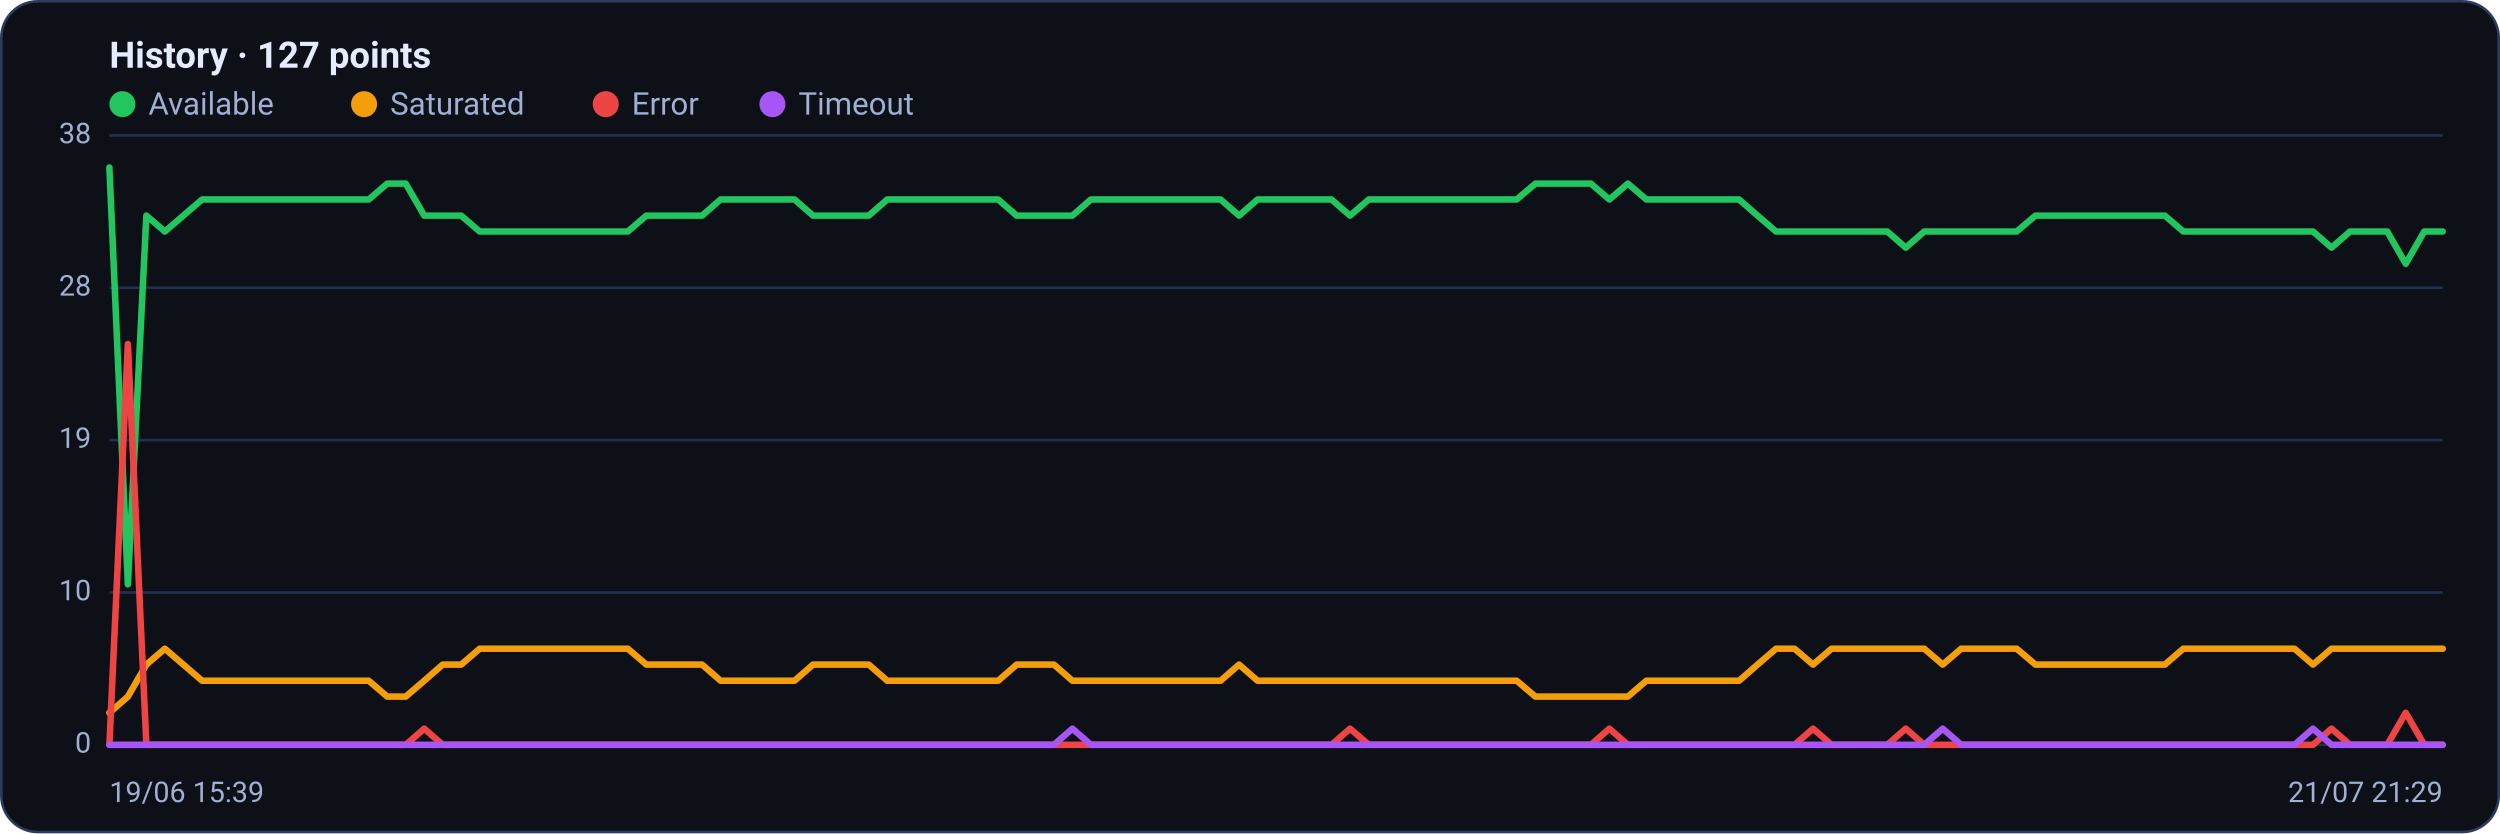
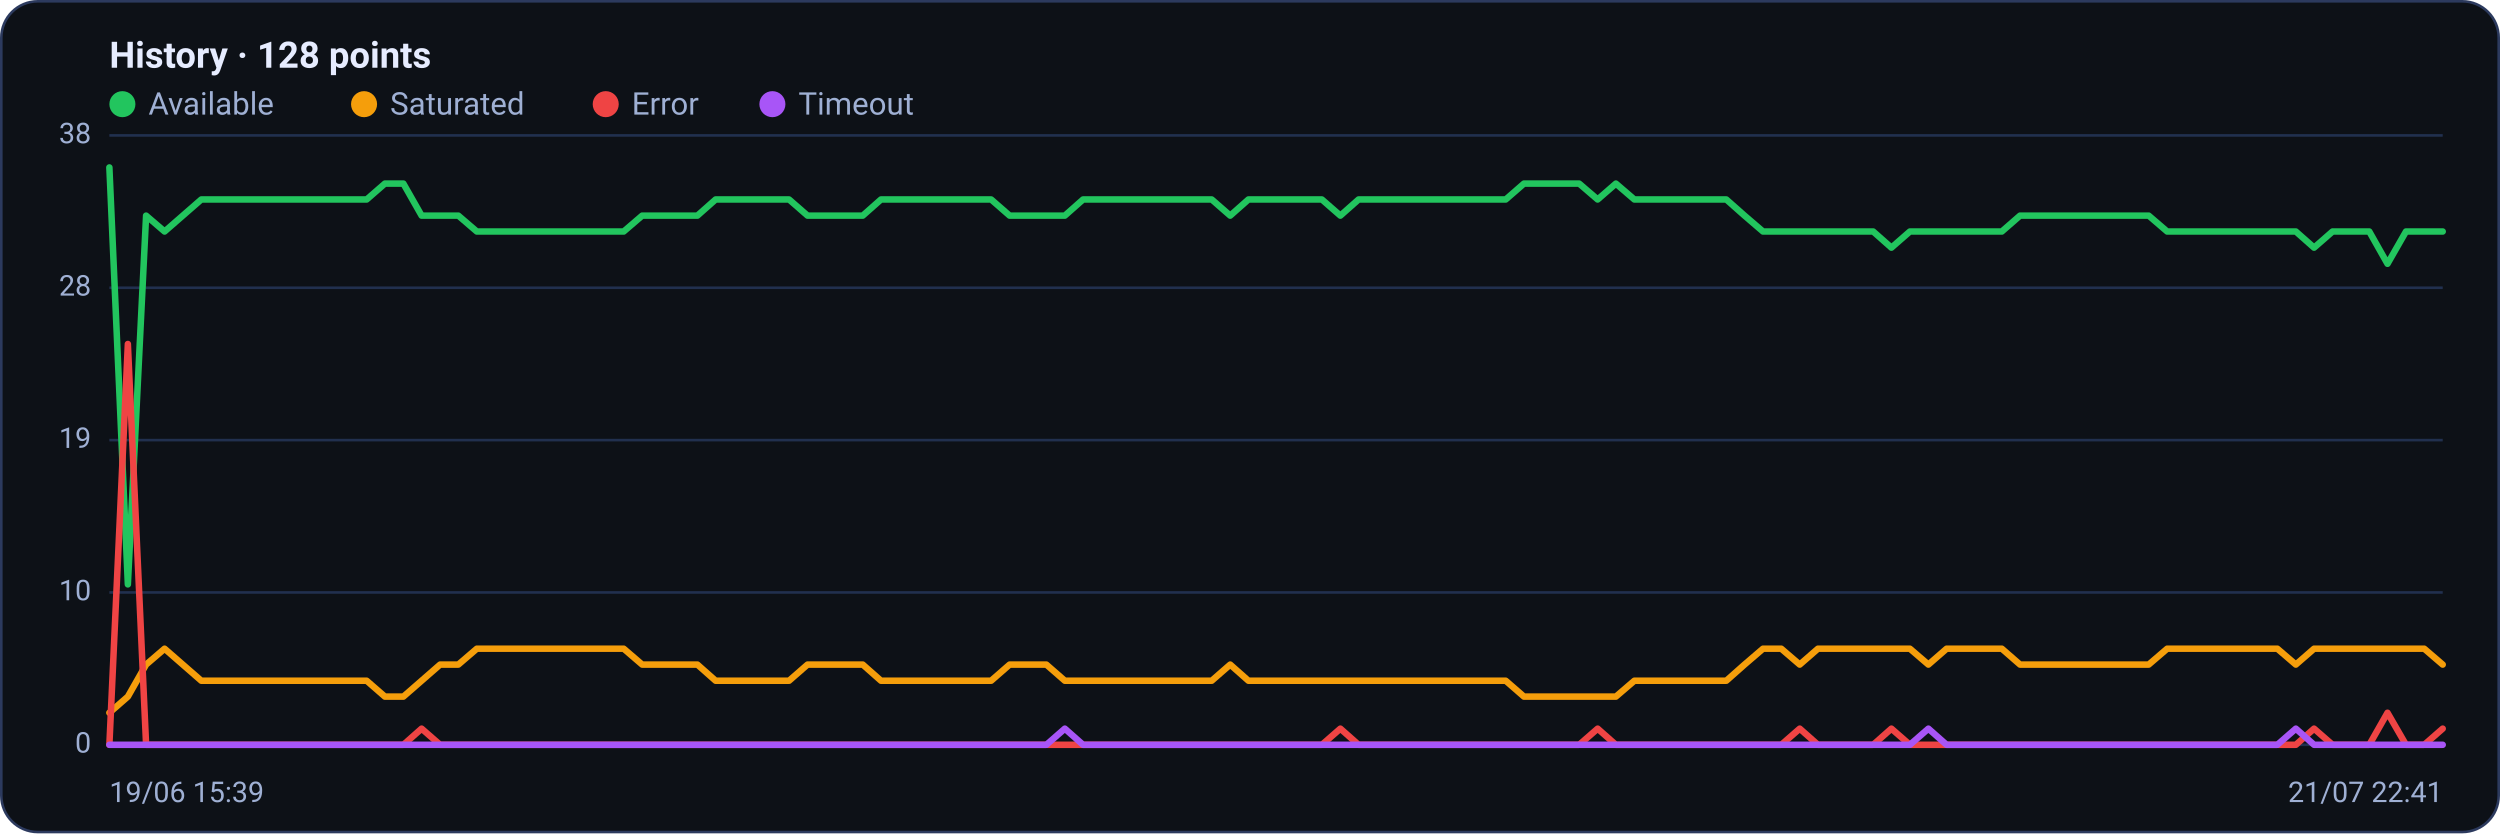
<svg xmlns="http://www.w3.org/2000/svg" viewBox="0 0 960 320" width="960" height="320" font-family="Segoe UI, system-ui, -apple-system, Roboto, Helvetica, Arial, sans-serif" role="img" aria-label="Availability history per region">
  <rect x="0.5" y="0.5" width="959" height="319" rx="14" fill="#0d1117" stroke="#2c3a5e" />
-   <text x="42" y="26" font-size="14" font-weight="600" fill="#e6ecff">History · 127 points</text>
+   <text x="42" y="26" font-size="14" font-weight="600" fill="#e6ecff">History · 128 points</text>
  <circle cx="47" cy="40" r="5" fill="#22c55e" />
  <text x="57" y="44" font-size="12" fill="#9fb0d4">Available</text>
  <circle cx="139.8" cy="40" r="5" fill="#f59e0b" />
  <text x="149.8" y="44" font-size="12" fill="#9fb0d4">Saturated</text>
  <circle cx="232.6" cy="40" r="5" fill="#ef4444" />
  <text x="242.6" y="44" font-size="12" fill="#9fb0d4">Error</text>
  <circle cx="296.6" cy="40" r="5" fill="#a855f7" />
  <text x="306.6" y="44" font-size="12" fill="#9fb0d4">Timeout</text>
  <line x1="42" y1="286.0" x2="938" y2="286.0" stroke="#21304f" stroke-width="1" />
  <text x="35" y="289.0" text-anchor="end" font-size="11" fill="#9fb0d4">0</text>
  <line x1="42" y1="227.5" x2="938" y2="227.5" stroke="#21304f" stroke-width="1" />
  <text x="35" y="230.5" text-anchor="end" font-size="11" fill="#9fb0d4">10</text>
  <line x1="42" y1="169.0" x2="938" y2="169.0" stroke="#21304f" stroke-width="1" />
  <text x="35" y="172.0" text-anchor="end" font-size="11" fill="#9fb0d4">19</text>
  <line x1="42" y1="110.5" x2="938" y2="110.5" stroke="#21304f" stroke-width="1" />
  <text x="35" y="113.5" text-anchor="end" font-size="11" fill="#9fb0d4">28</text>
  <line x1="42" y1="52.0" x2="938" y2="52.0" stroke="#21304f" stroke-width="1" />
  <text x="35" y="55.0" text-anchor="end" font-size="11" fill="#9fb0d4">38</text>
-   <polyline fill="none" stroke="#22c55e" stroke-width="2.5" stroke-linejoin="round" stroke-linecap="round" points="42.0,64.3 49.1,224.4 56.2,82.8 63.3,88.9 70.4,82.8 77.6,76.6 84.7,76.6 91.8,76.6 98.9,76.6 106.0,76.6 113.1,76.6 120.2,76.6 127.3,76.6 134.4,76.6 141.6,76.6 148.7,70.5 155.8,70.5 162.9,82.8 170.0,82.8 177.1,82.8 184.2,88.9 191.3,88.9 198.4,88.9 205.6,88.9 212.7,88.9 219.8,88.9 226.9,88.9 234.0,88.9 241.1,88.9 248.2,82.8 255.3,82.8 262.4,82.8 269.6,82.8 276.7,76.6 283.8,76.6 290.9,76.6 298.0,76.6 305.1,76.6 312.2,82.8 319.3,82.8 326.4,82.8 333.6,82.8 340.7,76.6 347.8,76.6 354.9,76.6 362.0,76.6 369.1,76.6 376.2,76.6 383.3,76.6 390.4,82.8 397.6,82.8 404.7,82.8 411.8,82.8 418.9,76.6 426.0,76.6 433.1,76.6 440.2,76.6 447.3,76.6 454.4,76.6 461.6,76.6 468.7,76.6 475.8,82.8 482.9,76.6 490.0,76.6 497.1,76.6 504.2,76.6 511.3,76.6 518.4,82.8 525.6,76.6 532.7,76.6 539.8,76.6 546.9,76.6 554.0,76.6 561.1,76.6 568.2,76.6 575.3,76.6 582.4,76.6 589.6,70.5 596.7,70.5 603.8,70.5 610.9,70.5 618.0,76.6 625.1,70.5 632.2,76.6 639.3,76.6 646.4,76.6 653.6,76.6 660.7,76.6 667.8,76.6 674.9,82.8 682.0,88.9 689.1,88.9 696.2,88.9 703.3,88.9 710.4,88.9 717.6,88.9 724.7,88.9 731.8,95.1 738.9,88.9 746.0,88.9 753.1,88.9 760.2,88.9 767.3,88.9 774.4,88.9 781.6,82.8 788.7,82.8 795.8,82.8 802.9,82.8 810.0,82.8 817.1,82.8 824.2,82.8 831.3,82.8 838.4,88.9 845.6,88.9 852.7,88.9 859.8,88.9 866.9,88.9 874.0,88.9 881.1,88.9 888.2,88.9 895.3,95.1 902.4,88.9 909.6,88.9 916.7,88.9 923.8,101.3 930.9,88.9 938.0,88.9" />
-   <polyline fill="none" stroke="#f59e0b" stroke-width="2.5" stroke-linejoin="round" stroke-linecap="round" points="42.0,273.7 49.1,267.5 56.2,255.2 63.3,249.1 70.4,255.2 77.6,261.4 84.7,261.4 91.8,261.4 98.9,261.4 106.0,261.4 113.1,261.4 120.2,261.4 127.3,261.4 134.4,261.4 141.6,261.4 148.7,267.5 155.8,267.5 162.9,261.4 170.0,255.2 177.1,255.2 184.2,249.1 191.3,249.1 198.4,249.1 205.6,249.1 212.7,249.1 219.8,249.1 226.9,249.1 234.0,249.1 241.1,249.1 248.2,255.2 255.3,255.2 262.4,255.2 269.6,255.2 276.7,261.4 283.8,261.4 290.9,261.4 298.0,261.4 305.1,261.4 312.2,255.2 319.3,255.2 326.4,255.2 333.6,255.2 340.7,261.4 347.8,261.4 354.9,261.4 362.0,261.4 369.1,261.4 376.2,261.4 383.3,261.4 390.4,255.2 397.6,255.2 404.7,255.2 411.8,261.4 418.9,261.4 426.0,261.4 433.1,261.4 440.2,261.4 447.3,261.4 454.4,261.4 461.6,261.4 468.7,261.4 475.8,255.2 482.9,261.4 490.0,261.4 497.1,261.4 504.2,261.4 511.3,261.4 518.4,261.4 525.6,261.4 532.7,261.4 539.8,261.4 546.9,261.4 554.0,261.4 561.1,261.4 568.2,261.4 575.3,261.4 582.4,261.4 589.6,267.5 596.7,267.5 603.8,267.5 610.9,267.5 618.0,267.5 625.1,267.5 632.2,261.4 639.3,261.4 646.4,261.4 653.6,261.4 660.7,261.4 667.8,261.4 674.9,255.2 682.0,249.1 689.1,249.1 696.2,255.2 703.3,249.1 710.4,249.1 717.6,249.1 724.7,249.1 731.8,249.1 738.9,249.1 746.0,255.2 753.1,249.1 760.2,249.1 767.3,249.1 774.4,249.1 781.6,255.2 788.7,255.2 795.8,255.2 802.9,255.2 810.0,255.2 817.1,255.2 824.2,255.2 831.3,255.2 838.4,249.1 845.6,249.1 852.7,249.1 859.8,249.1 866.9,249.1 874.0,249.1 881.1,249.1 888.2,255.2 895.3,249.1 902.4,249.1 909.6,249.1 916.7,249.1 923.8,249.1 930.9,249.1 938.0,249.1" />
-   <polyline fill="none" stroke="#ef4444" stroke-width="2.5" stroke-linejoin="round" stroke-linecap="round" points="42.0,286.0 49.1,132.1 56.2,286.0 63.3,286.0 70.4,286.0 77.6,286.0 84.7,286.0 91.8,286.0 98.9,286.0 106.0,286.0 113.1,286.0 120.2,286.0 127.3,286.0 134.4,286.0 141.6,286.0 148.7,286.0 155.8,286.0 162.9,279.8 170.0,286.0 177.1,286.0 184.2,286.0 191.3,286.0 198.4,286.0 205.6,286.0 212.7,286.0 219.8,286.0 226.9,286.0 234.0,286.0 241.1,286.0 248.2,286.0 255.3,286.0 262.4,286.0 269.6,286.0 276.7,286.0 283.8,286.0 290.9,286.0 298.0,286.0 305.1,286.0 312.2,286.0 319.3,286.0 326.4,286.0 333.6,286.0 340.7,286.0 347.8,286.0 354.9,286.0 362.0,286.0 369.1,286.0 376.2,286.0 383.3,286.0 390.4,286.0 397.6,286.0 404.7,286.0 411.8,286.0 418.9,286.0 426.0,286.0 433.1,286.0 440.2,286.0 447.3,286.0 454.4,286.0 461.6,286.0 468.7,286.0 475.8,286.0 482.9,286.0 490.0,286.0 497.1,286.0 504.2,286.0 511.3,286.0 518.4,279.8 525.6,286.0 532.7,286.0 539.8,286.0 546.9,286.0 554.0,286.0 561.1,286.0 568.2,286.0 575.3,286.0 582.4,286.0 589.6,286.0 596.7,286.0 603.8,286.0 610.9,286.0 618.0,279.8 625.1,286.0 632.2,286.0 639.3,286.0 646.4,286.0 653.6,286.0 660.7,286.0 667.8,286.0 674.9,286.0 682.0,286.0 689.1,286.0 696.2,279.8 703.3,286.0 710.4,286.0 717.6,286.0 724.7,286.0 731.8,279.8 738.9,286.0 746.0,286.0 753.1,286.0 760.2,286.0 767.3,286.0 774.4,286.0 781.6,286.0 788.7,286.0 795.8,286.0 802.9,286.0 810.0,286.0 817.1,286.0 824.2,286.0 831.3,286.0 838.4,286.0 845.6,286.0 852.7,286.0 859.8,286.0 866.9,286.0 874.0,286.0 881.1,286.0 888.2,286.0 895.3,279.8 902.4,286.0 909.6,286.0 916.7,286.0 923.8,273.7 930.9,286.0 938.0,286.0" />
-   <polyline fill="none" stroke="#a855f7" stroke-width="2.5" stroke-linejoin="round" stroke-linecap="round" points="42.0,286.0 49.1,286.0 56.2,286.0 63.3,286.0 70.4,286.0 77.6,286.0 84.7,286.0 91.8,286.0 98.9,286.0 106.0,286.0 113.1,286.0 120.2,286.0 127.3,286.0 134.4,286.0 141.6,286.0 148.7,286.0 155.8,286.0 162.9,286.0 170.0,286.0 177.1,286.0 184.2,286.0 191.3,286.0 198.4,286.0 205.6,286.0 212.7,286.0 219.8,286.0 226.9,286.0 234.0,286.0 241.1,286.0 248.2,286.0 255.3,286.0 262.4,286.0 269.6,286.0 276.7,286.0 283.8,286.0 290.9,286.0 298.0,286.0 305.1,286.0 312.2,286.0 319.3,286.0 326.4,286.0 333.6,286.0 340.7,286.0 347.8,286.0 354.9,286.0 362.0,286.0 369.1,286.0 376.2,286.0 383.3,286.0 390.4,286.0 397.6,286.0 404.7,286.0 411.8,279.8 418.9,286.0 426.0,286.0 433.1,286.0 440.2,286.0 447.3,286.0 454.4,286.0 461.6,286.0 468.7,286.0 475.8,286.0 482.9,286.0 490.0,286.0 497.1,286.0 504.2,286.0 511.3,286.0 518.4,286.0 525.6,286.0 532.7,286.0 539.8,286.0 546.9,286.0 554.0,286.0 561.1,286.0 568.2,286.0 575.3,286.0 582.4,286.0 589.6,286.0 596.7,286.0 603.8,286.0 610.9,286.0 618.0,286.0 625.1,286.0 632.2,286.0 639.3,286.0 646.4,286.0 653.6,286.0 660.7,286.0 667.8,286.0 674.9,286.0 682.0,286.0 689.1,286.0 696.2,286.0 703.3,286.0 710.4,286.0 717.6,286.0 724.7,286.0 731.8,286.0 738.9,286.0 746.0,279.8 753.1,286.0 760.2,286.0 767.3,286.0 774.4,286.0 781.6,286.0 788.7,286.0 795.8,286.0 802.9,286.0 810.0,286.0 817.1,286.0 824.2,286.0 831.3,286.0 838.4,286.0 845.6,286.0 852.7,286.0 859.8,286.0 866.9,286.0 874.0,286.0 881.1,286.0 888.2,279.8 895.3,286.0 902.4,286.0 909.6,286.0 916.7,286.0 923.8,286.0 930.9,286.0 938.0,286.0" />
+   <polyline fill="none" stroke="#22c55e" stroke-width="2.5" stroke-linejoin="round" stroke-linecap="round" points="42.0,64.3 49.1,224.4 56.1,82.8 63.2,88.9 70.2,82.8 77.3,76.6 84.3,76.6 91.4,76.6 98.4,76.6 105.5,76.6 112.6,76.6 119.6,76.6 126.7,76.6 133.7,76.6 140.8,76.6 147.8,70.5 154.9,70.5 161.9,82.8 169.0,82.8 176.0,82.8 183.1,88.9 190.2,88.9 197.2,88.9 204.3,88.9 211.3,88.9 218.4,88.9 225.4,88.9 232.5,88.9 239.5,88.9 246.6,82.8 253.7,82.8 260.7,82.8 267.8,82.8 274.8,76.6 281.9,76.6 288.9,76.6 296.0,76.6 303.0,76.6 310.1,82.8 317.1,82.8 324.2,82.8 331.3,82.8 338.3,76.6 345.4,76.6 352.4,76.6 359.5,76.6 366.5,76.6 373.6,76.6 380.6,76.6 387.7,82.8 394.8,82.8 401.8,82.8 408.9,82.8 415.9,76.6 423.0,76.6 430.0,76.6 437.1,76.6 444.1,76.6 451.2,76.6 458.3,76.6 465.3,76.6 472.4,82.8 479.4,76.6 486.5,76.6 493.5,76.6 500.6,76.6 507.6,76.6 514.7,82.8 521.7,76.6 528.8,76.6 535.9,76.6 542.9,76.6 550.0,76.6 557.0,76.6 564.1,76.6 571.1,76.6 578.2,76.6 585.2,70.5 592.3,70.5 599.4,70.5 606.4,70.5 613.5,76.6 620.5,70.5 627.6,76.6 634.6,76.6 641.7,76.6 648.7,76.6 655.8,76.6 662.9,76.6 669.9,82.8 677.0,88.9 684.0,88.9 691.1,88.9 698.1,88.9 705.2,88.9 712.2,88.9 719.3,88.9 726.3,95.1 733.4,88.9 740.5,88.9 747.5,88.9 754.6,88.9 761.6,88.9 768.7,88.9 775.7,82.8 782.8,82.8 789.8,82.8 796.9,82.8 804.0,82.8 811.0,82.8 818.1,82.8 825.1,82.8 832.2,88.9 839.2,88.9 846.3,88.9 853.3,88.9 860.4,88.9 867.4,88.9 874.5,88.9 881.6,88.9 888.6,95.1 895.7,88.9 902.7,88.9 909.8,88.9 916.8,101.3 923.9,88.9 930.9,88.9 938.0,88.9" />
+   <polyline fill="none" stroke="#f59e0b" stroke-width="2.5" stroke-linejoin="round" stroke-linecap="round" points="42.0,273.7 49.1,267.5 56.1,255.2 63.2,249.1 70.2,255.2 77.3,261.4 84.3,261.4 91.4,261.4 98.4,261.4 105.5,261.4 112.6,261.4 119.6,261.4 126.7,261.4 133.7,261.4 140.8,261.4 147.8,267.5 154.9,267.5 161.9,261.4 169.0,255.2 176.0,255.2 183.1,249.1 190.2,249.1 197.2,249.1 204.3,249.1 211.3,249.1 218.4,249.1 225.4,249.1 232.5,249.1 239.5,249.1 246.6,255.2 253.7,255.2 260.7,255.2 267.8,255.2 274.8,261.4 281.9,261.4 288.9,261.4 296.0,261.4 303.0,261.4 310.1,255.2 317.1,255.2 324.2,255.2 331.3,255.2 338.3,261.4 345.4,261.4 352.4,261.4 359.5,261.4 366.5,261.4 373.6,261.4 380.6,261.4 387.7,255.2 394.8,255.2 401.8,255.2 408.9,261.4 415.9,261.4 423.0,261.4 430.0,261.4 437.1,261.4 444.1,261.4 451.2,261.4 458.3,261.4 465.3,261.4 472.4,255.2 479.4,261.4 486.5,261.4 493.5,261.4 500.6,261.4 507.6,261.4 514.7,261.4 521.7,261.4 528.8,261.4 535.9,261.4 542.9,261.4 550.0,261.4 557.0,261.4 564.1,261.4 571.1,261.4 578.2,261.4 585.2,267.5 592.3,267.5 599.4,267.5 606.4,267.5 613.5,267.5 620.5,267.5 627.6,261.4 634.6,261.4 641.7,261.4 648.7,261.4 655.8,261.4 662.9,261.4 669.9,255.2 677.0,249.1 684.0,249.1 691.1,255.2 698.1,249.1 705.2,249.1 712.2,249.1 719.3,249.1 726.3,249.1 733.4,249.1 740.5,255.2 747.5,249.1 754.6,249.1 761.6,249.1 768.7,249.1 775.7,255.2 782.8,255.2 789.8,255.2 796.9,255.2 804.0,255.2 811.0,255.2 818.1,255.2 825.1,255.2 832.2,249.1 839.2,249.1 846.3,249.1 853.3,249.1 860.4,249.1 867.4,249.1 874.5,249.1 881.6,255.2 888.6,249.1 895.7,249.1 902.7,249.1 909.8,249.1 916.8,249.1 923.9,249.1 930.9,249.1 938.0,255.2" />
+   <polyline fill="none" stroke="#ef4444" stroke-width="2.5" stroke-linejoin="round" stroke-linecap="round" points="42.0,286.0 49.1,132.1 56.1,286.0 63.2,286.0 70.2,286.0 77.3,286.0 84.3,286.0 91.4,286.0 98.4,286.0 105.5,286.0 112.6,286.0 119.6,286.0 126.7,286.0 133.7,286.0 140.8,286.0 147.8,286.0 154.9,286.0 161.9,279.8 169.0,286.0 176.0,286.0 183.1,286.0 190.2,286.0 197.2,286.0 204.3,286.0 211.3,286.0 218.4,286.0 225.4,286.0 232.5,286.0 239.5,286.0 246.6,286.0 253.7,286.0 260.7,286.0 267.8,286.0 274.8,286.0 281.9,286.0 288.9,286.0 296.0,286.0 303.0,286.0 310.1,286.0 317.1,286.0 324.2,286.0 331.3,286.0 338.3,286.0 345.4,286.0 352.4,286.0 359.5,286.0 366.5,286.0 373.6,286.0 380.6,286.0 387.7,286.0 394.8,286.0 401.8,286.0 408.9,286.0 415.9,286.0 423.0,286.0 430.0,286.0 437.1,286.0 444.1,286.0 451.2,286.0 458.3,286.0 465.3,286.0 472.4,286.0 479.4,286.0 486.5,286.0 493.5,286.0 500.6,286.0 507.6,286.0 514.7,279.8 521.7,286.0 528.8,286.0 535.9,286.0 542.9,286.0 550.0,286.0 557.0,286.0 564.1,286.0 571.1,286.0 578.2,286.0 585.2,286.0 592.3,286.0 599.4,286.0 606.4,286.0 613.5,279.8 620.5,286.0 627.6,286.0 634.6,286.0 641.7,286.0 648.7,286.0 655.8,286.0 662.9,286.0 669.9,286.0 677.0,286.0 684.0,286.0 691.1,279.8 698.1,286.0 705.2,286.0 712.2,286.0 719.3,286.0 726.3,279.8 733.4,286.0 740.5,286.0 747.5,286.0 754.6,286.0 761.6,286.0 768.7,286.0 775.7,286.0 782.8,286.0 789.8,286.0 796.9,286.0 804.0,286.0 811.0,286.0 818.1,286.0 825.1,286.0 832.2,286.0 839.2,286.0 846.3,286.0 853.3,286.0 860.4,286.0 867.4,286.0 874.5,286.0 881.6,286.0 888.6,279.8 895.7,286.0 902.7,286.0 909.8,286.0 916.8,273.7 923.9,286.0 930.9,286.0 938.0,279.8" />
+   <polyline fill="none" stroke="#a855f7" stroke-width="2.5" stroke-linejoin="round" stroke-linecap="round" points="42.0,286.0 49.1,286.0 56.1,286.0 63.2,286.0 70.2,286.0 77.3,286.0 84.3,286.0 91.4,286.0 98.4,286.0 105.5,286.0 112.6,286.0 119.6,286.0 126.7,286.0 133.7,286.0 140.8,286.0 147.8,286.0 154.9,286.0 161.9,286.0 169.0,286.0 176.0,286.0 183.1,286.0 190.2,286.0 197.2,286.0 204.3,286.0 211.3,286.0 218.4,286.0 225.4,286.0 232.5,286.0 239.5,286.0 246.6,286.0 253.7,286.0 260.7,286.0 267.8,286.0 274.8,286.0 281.9,286.0 288.9,286.0 296.0,286.0 303.0,286.0 310.1,286.0 317.1,286.0 324.2,286.0 331.3,286.0 338.3,286.0 345.4,286.0 352.4,286.0 359.5,286.0 366.5,286.0 373.6,286.0 380.6,286.0 387.7,286.0 394.8,286.0 401.8,286.0 408.9,279.8 415.9,286.0 423.0,286.0 430.0,286.0 437.1,286.0 444.1,286.0 451.2,286.0 458.3,286.0 465.3,286.0 472.4,286.0 479.4,286.0 486.5,286.0 493.5,286.0 500.6,286.0 507.6,286.0 514.7,286.0 521.7,286.0 528.8,286.0 535.9,286.0 542.9,286.0 550.0,286.0 557.0,286.0 564.1,286.0 571.1,286.0 578.2,286.0 585.2,286.0 592.3,286.0 599.4,286.0 606.4,286.0 613.5,286.0 620.5,286.0 627.6,286.0 634.6,286.0 641.7,286.0 648.7,286.0 655.8,286.0 662.9,286.0 669.9,286.0 677.0,286.0 684.0,286.0 691.1,286.0 698.1,286.0 705.2,286.0 712.2,286.0 719.3,286.0 726.3,286.0 733.4,286.0 740.5,279.8 747.5,286.0 754.6,286.0 761.6,286.0 768.7,286.0 775.7,286.0 782.8,286.0 789.8,286.0 796.9,286.0 804.0,286.0 811.0,286.0 818.1,286.0 825.1,286.0 832.2,286.0 839.2,286.0 846.3,286.0 853.3,286.0 860.4,286.0 867.4,286.0 874.5,286.0 881.6,279.8 888.6,286.0 895.7,286.0 902.7,286.0 909.8,286.0 916.8,286.0 923.9,286.0 930.9,286.0 938.0,286.0" />
  <text x="42" y="308" font-size="11" fill="#9fb0d4">19/06 15:39</text>
-   <text x="938" y="308" text-anchor="end" font-size="11" fill="#9fb0d4">21/07 21:29</text>
+   <text x="938" y="308" text-anchor="end" font-size="11" fill="#9fb0d4">21/07 22:41</text>
</svg>
